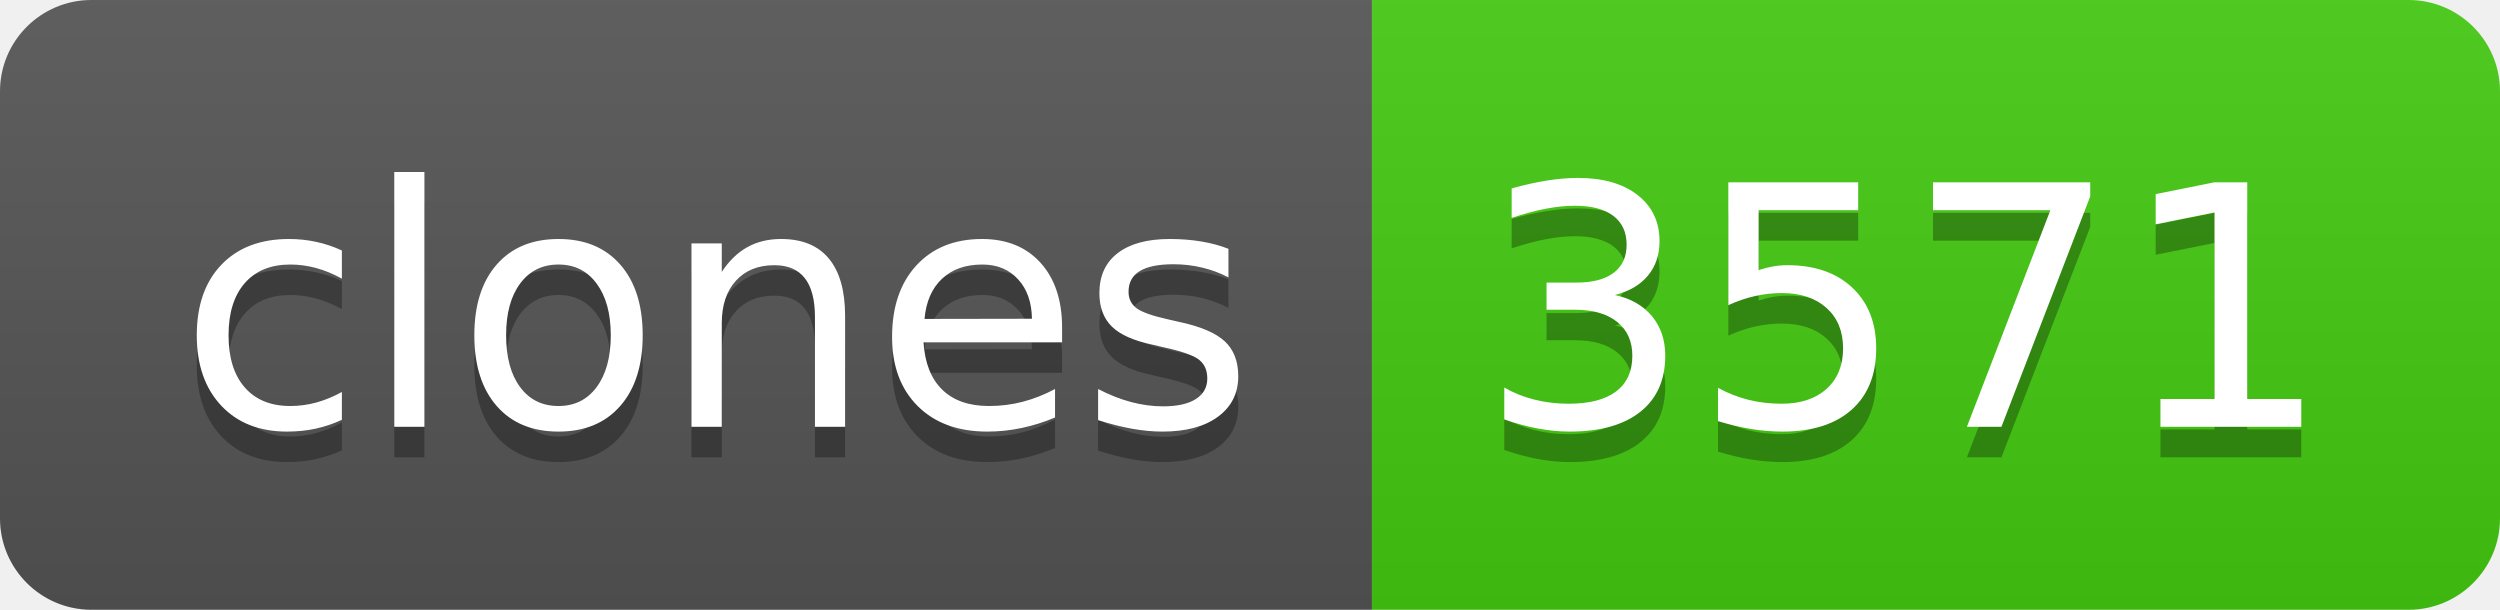
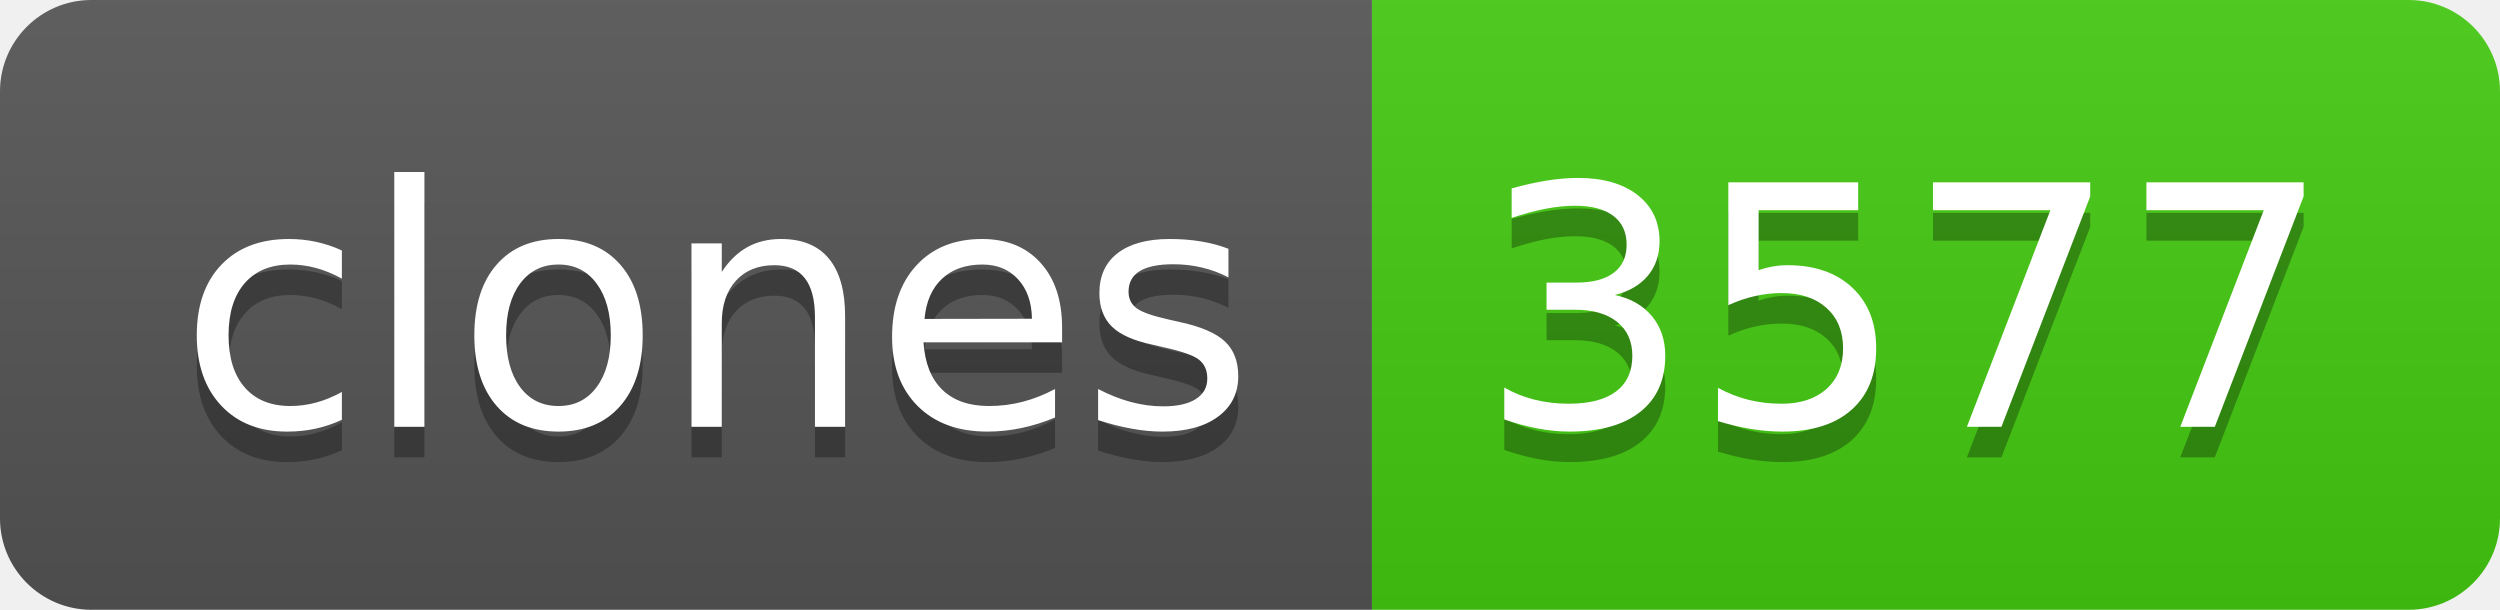
- <svg xmlns="http://www.w3.org/2000/svg" width="82" height="20" role="img" aria-label="clones: 3571">
+ <svg xmlns="http://www.w3.org/2000/svg" width="82" height="20" role="img" aria-label="clones: 3577">
  <linearGradient id="s" x2="0" y2="100%">
    <stop offset="0" stop-color="#bbb" stop-opacity=".1" />
    <stop offset="1" stop-opacity=".1" />
  </linearGradient>
  <clipPath id="r">
    <rect width="82" height="20" rx="3" fill="#fff" />
  </clipPath>
  <g clip-path="url(#r)">
    <rect width="45" height="20" fill="#555" />
    <rect x="45" width="37" height="20" fill="#4c1" />
    <rect width="82" height="20" fill="url(#s)" />
  </g>
  <g fill="#fff" text-anchor="middle" font-family="Verdana,Geneva,DejaVu Sans,sans-serif" text-rendering="geometricPrecision" font-size="110">
    <text aria-hidden="true" x="235" y="150" fill="#010101" fill-opacity=".3" transform="scale(.1)" textLength="350">clones</text>
    <text x="235" y="140" transform="scale(.1)" fill="#fff" textLength="350">clones</text>
-     <text aria-hidden="true" x="625" y="150" fill="#010101" fill-opacity=".3" transform="scale(.1)" textLength="270">3571</text>
-     <text x="625" y="140" transform="scale(.1)" fill="#fff" textLength="270">3571</text>
+     <text aria-hidden="true" x="625" y="150" fill="#010101" fill-opacity=".3" transform="scale(.1)" textLength="270">3577</text>
+     <text x="625" y="140" transform="scale(.1)" fill="#fff" textLength="270">3577</text>
  </g>
</svg>
